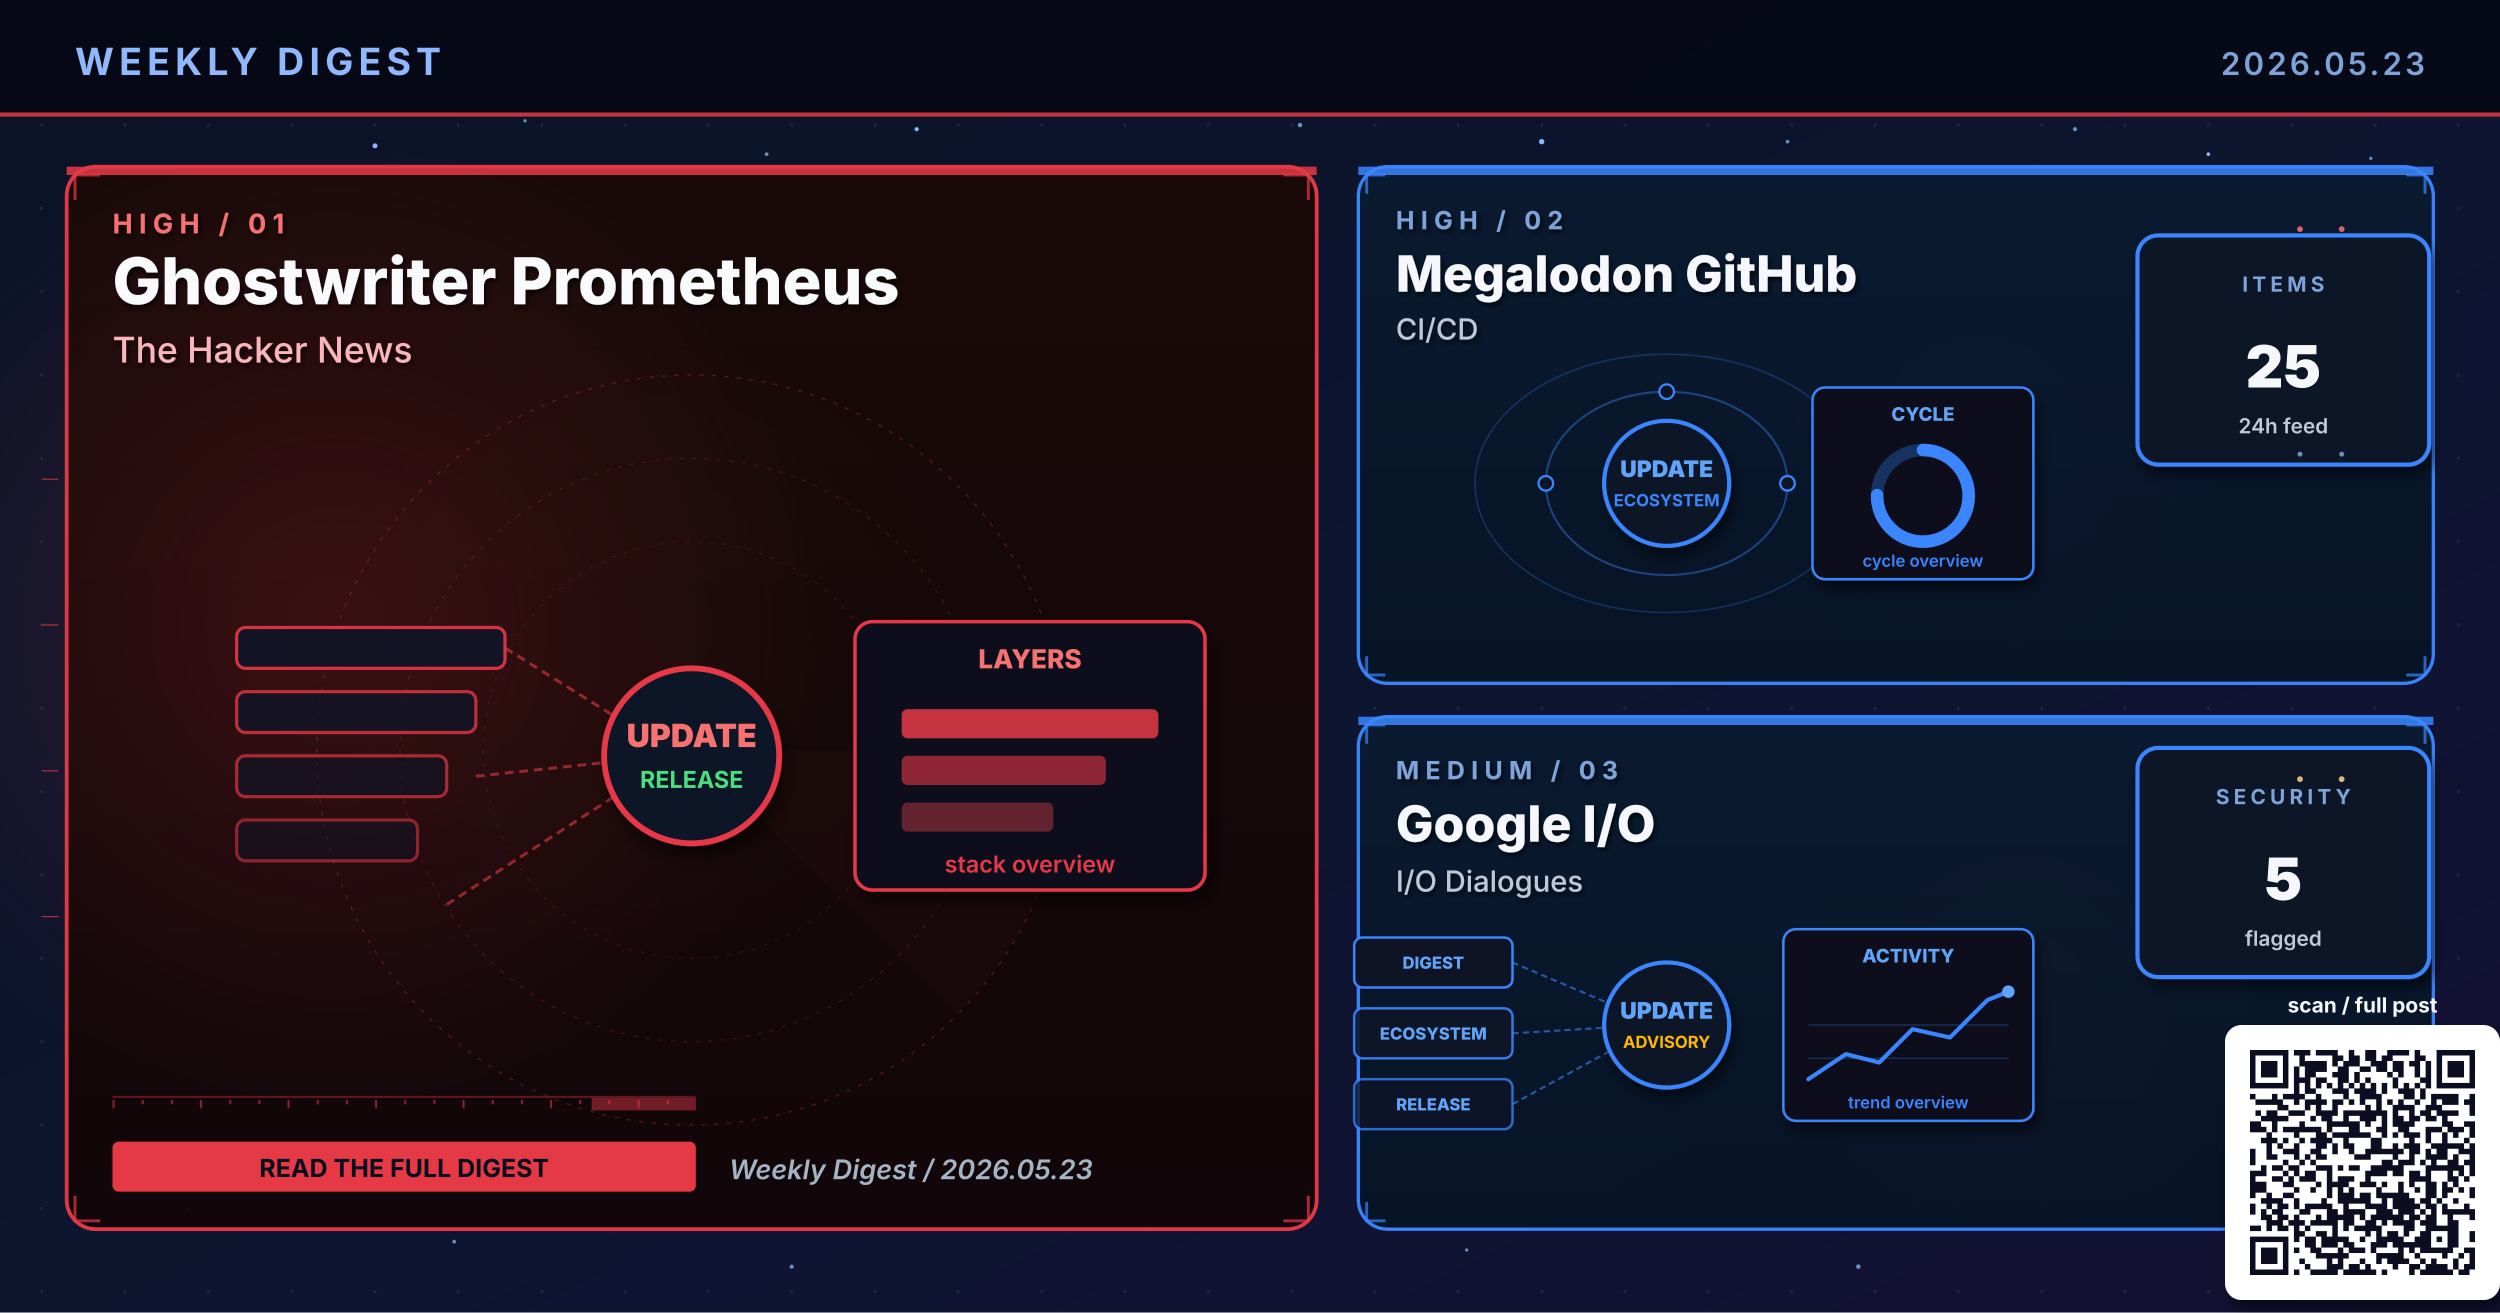
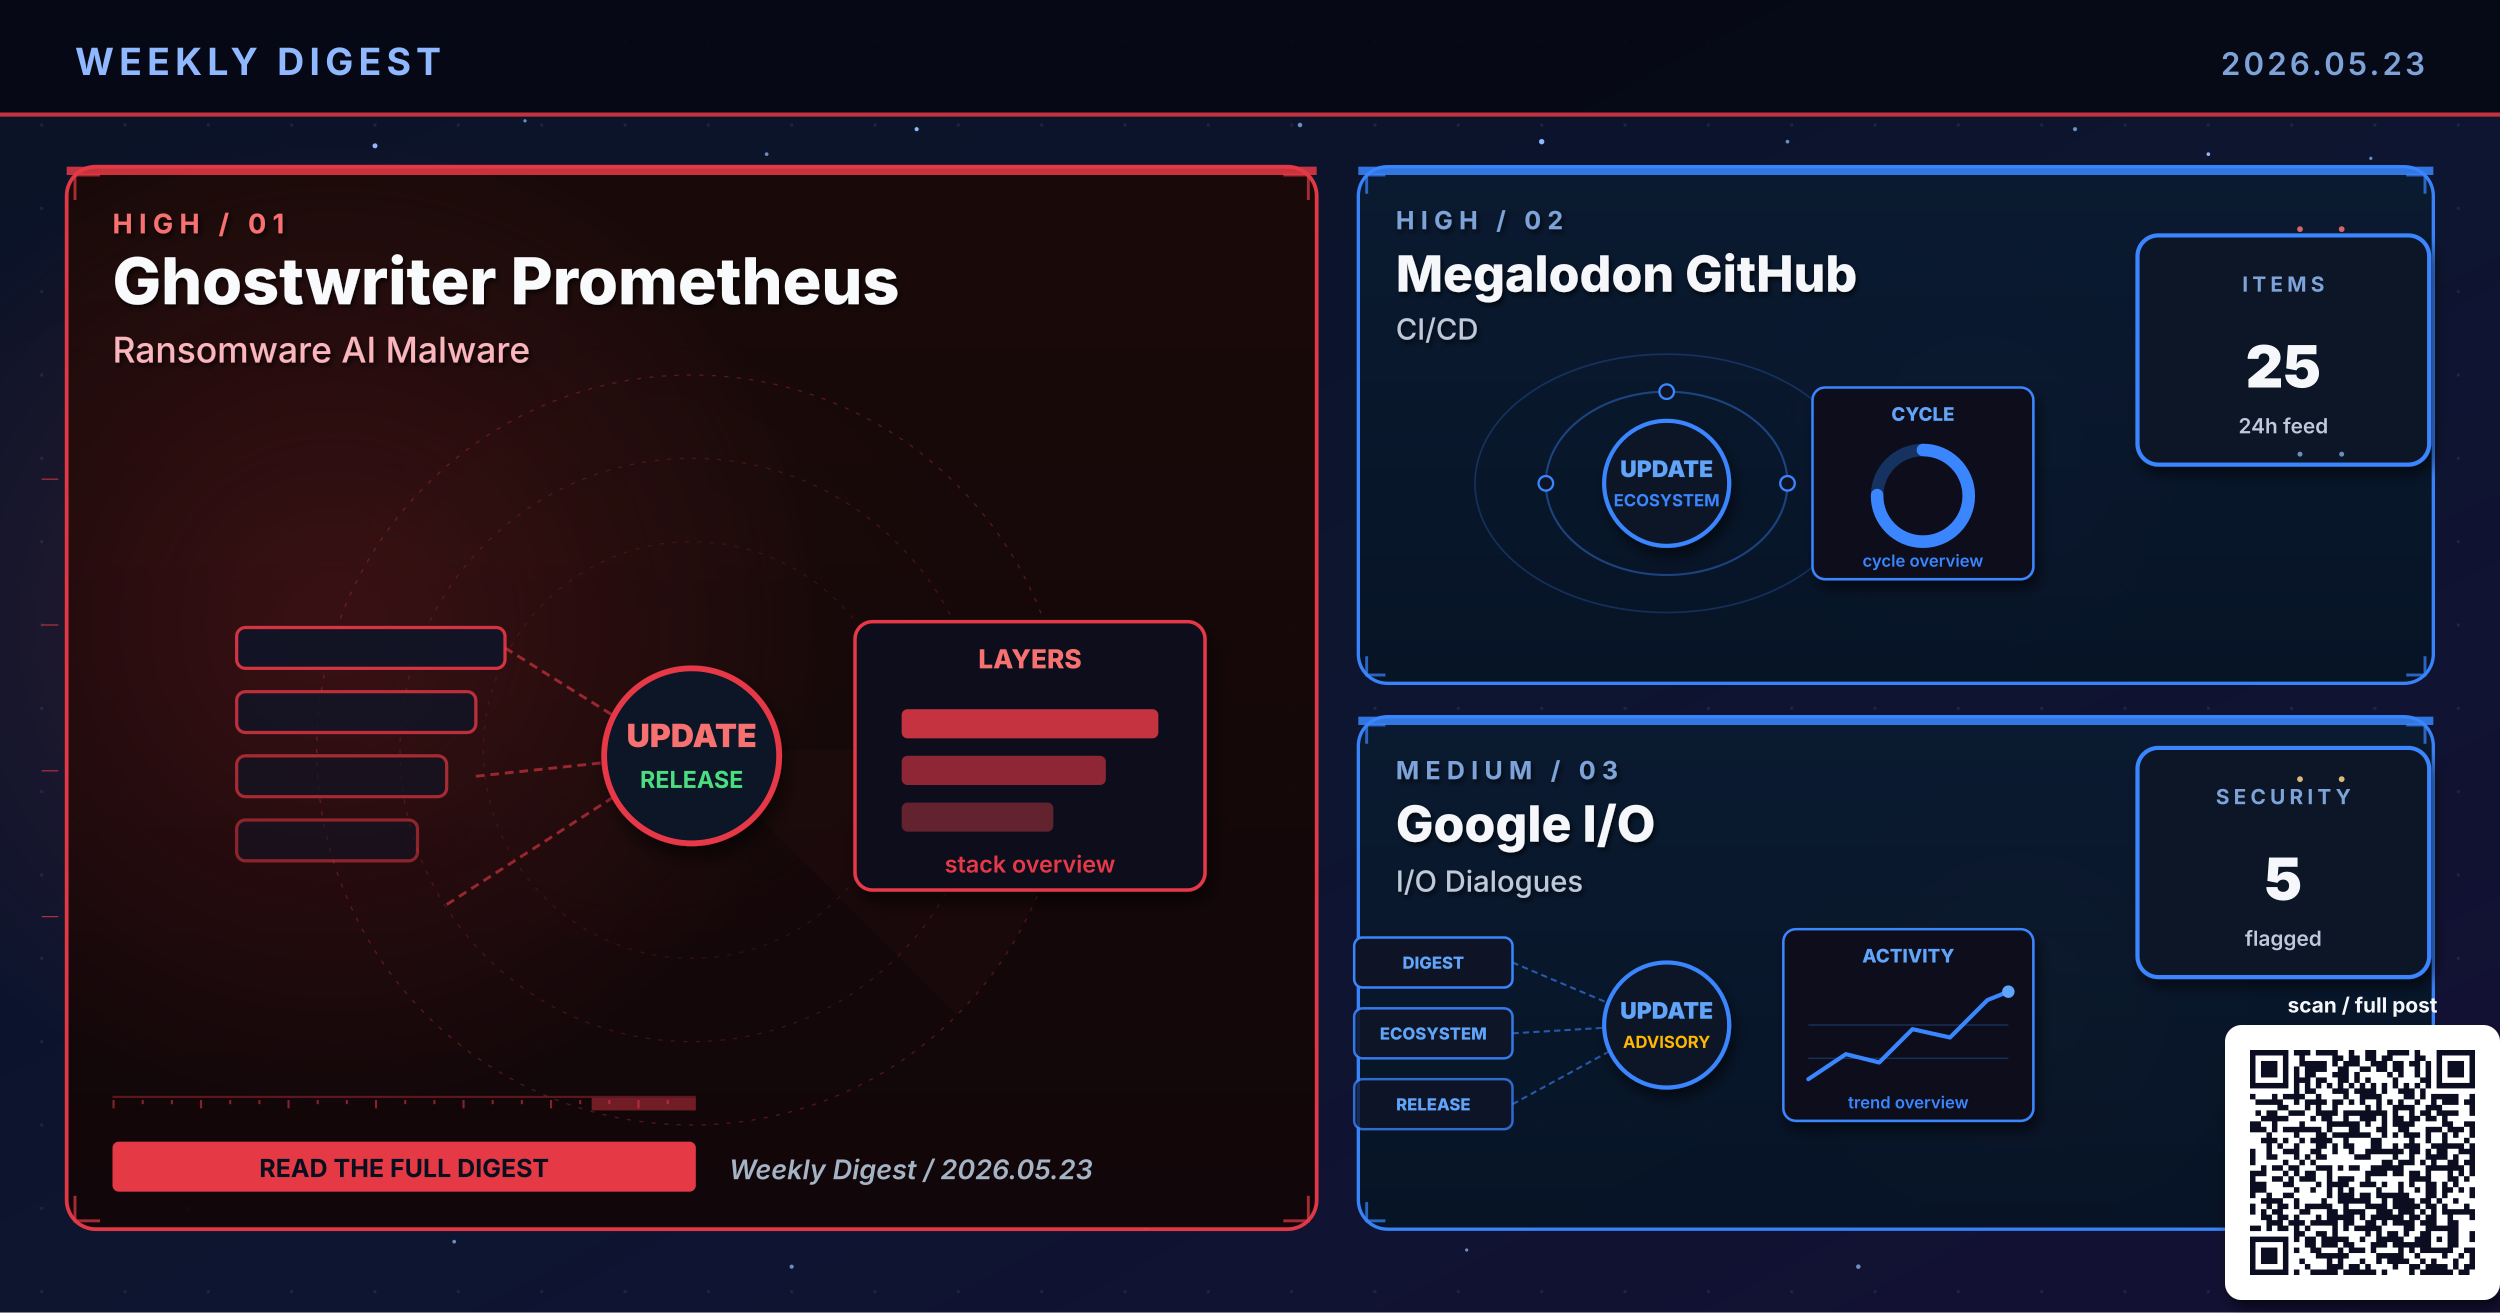
<svg xmlns="http://www.w3.org/2000/svg" viewBox="0 0 1200 630" width="1200" height="630" role="img" aria-label="Weekly digest cover 2026.05.23: Ghostwriter Prometheus, Megalodon GitHub, Google I/O">
  <defs>
    <linearGradient id="bgSpread" x1="0%" y1="0%" x2="100%" y2="100%">
      <stop offset="0%" stop-color="#0B1326" />
      <stop offset="55%" stop-color="#0D1530" />
      <stop offset="100%" stop-color="#141034" />
    </linearGradient>
    <linearGradient id="heroPanel" x1="0%" y1="0%" x2="0%" y2="100%">
      <stop offset="0%" stop-color="#1A0A08" />
      <stop offset="100%" stop-color="#110608" />
    </linearGradient>
    <linearGradient id="heroPanelBlue" x1="0%" y1="0%" x2="0%" y2="100%">
      <stop offset="0%" stop-color="#0A1A30" />
      <stop offset="100%" stop-color="#071426" />
    </linearGradient>
    <linearGradient id="heroPanelAmber" x1="0%" y1="0%" x2="0%" y2="100%">
      <stop offset="0%" stop-color="#1A1208" />
      <stop offset="100%" stop-color="#120E06" />
    </linearGradient>
    <linearGradient id="heroPanelGreen" x1="0%" y1="0%" x2="0%" y2="100%">
      <stop offset="0%" stop-color="#08160E" />
      <stop offset="100%" stop-color="#04100A" />
    </linearGradient>
    <linearGradient id="heroPanelPurple" x1="0%" y1="0%" x2="0%" y2="100%">
      <stop offset="0%" stop-color="#110629" />
      <stop offset="100%" stop-color="#0A0418" />
    </linearGradient>
    <radialGradient id="hotRed" cx="50%" cy="50%" r="50%">
      <stop offset="0%" stop-color="#E63946" stop-opacity="0.6" />
      <stop offset="100%" stop-color="#E63946" stop-opacity="0" />
    </radialGradient>
    <radialGradient id="hotBlue" cx="50%" cy="50%" r="50%">
      <stop offset="0%" stop-color="#3A86FF" stop-opacity="0.5" />
      <stop offset="100%" stop-color="#3A86FF" stop-opacity="0" />
    </radialGradient>
    <radialGradient id="hotAmber" cx="50%" cy="50%" r="50%">
      <stop offset="0%" stop-color="#FFB703" stop-opacity="0.45" />
      <stop offset="100%" stop-color="#FFB703" stop-opacity="0" />
    </radialGradient>
    <radialGradient id="hotGreen" cx="50%" cy="50%" r="50%">
      <stop offset="0%" stop-color="#4ADE80" stop-opacity="0.45" />
      <stop offset="100%" stop-color="#4ADE80" stop-opacity="0" />
    </radialGradient>
    <radialGradient id="hotPurple" cx="50%" cy="50%" r="50%">
      <stop offset="0%" stop-color="#A78BFA" stop-opacity="0.45" />
      <stop offset="100%" stop-color="#A78BFA" stop-opacity="0" />
    </radialGradient>
    <pattern id="envGrid" x="0" y="0" width="40" height="40" patternUnits="userSpaceOnUse">
      <circle cx="20" cy="20" r="0.8" fill="#2A3256" opacity="0.55" />
    </pattern>
    <filter id="softShadow" x="-10%" y="-10%" width="130%" height="130%">
      <feGaussianBlur in="SourceAlpha" stdDeviation="3" />
      <feOffset dx="2" dy="4" />
      <feComponentTransfer>
        <feFuncA type="linear" slope="0.55" />
      </feComponentTransfer>
      <feMerge>
        <feMergeNode />
        <feMergeNode in="SourceGraphic" />
      </feMerge>
    </filter>
    <filter id="textShadow" x="-10%" y="-10%" width="130%" height="130%">
      <feGaussianBlur in="SourceAlpha" stdDeviation="1.2" />
      <feOffset dx="1" dy="1.5" />
      <feComponentTransfer>
        <feFuncA type="linear" slope="0.7" />
      </feComponentTransfer>
      <feMerge>
        <feMergeNode />
        <feMergeNode in="SourceGraphic" />
      </feMerge>
    </filter>
  </defs>
  <rect width="1200" height="630" fill="url(#bgSpread)" />
  <rect width="1200" height="630" fill="url(#envGrid)" />
  <circle cx="310" cy="310" r="160" fill="url(#hotRed)">
    <animate attributeName="opacity" values="0.6;1;0.6" dur="5.8s" repeatCount="indefinite" />
  </circle>
  <circle cx="950" cy="210" r="120" fill="url(#hotBlue)">
    <animate attributeName="opacity" values="0.45;0.85;0.45" dur="6.4s" repeatCount="indefinite" />
  </circle>
  <circle cx="970" cy="480" r="110" fill="url(#hotAmber)">
    <animate attributeName="opacity" values="0.4;0.75;0.4" dur="7.1s" repeatCount="indefinite" />
  </circle>
  <g fill="#8FB8FF">
    <circle cx="180" cy="70" r="1.2">
      <animate attributeName="opacity" values="0.2;1;0.2" dur="3.4s" repeatCount="indefinite" />
    </circle>
    <circle cx="440" cy="62" r="1">
      <animate attributeName="opacity" values="0.2;0.9;0.2" dur="4.2s" repeatCount="indefinite" />
    </circle>
    <circle cx="740" cy="68" r="1.3">
      <animate attributeName="opacity" values="0.25;1;0.25" dur="3.9s" repeatCount="indefinite" />
    </circle>
    <circle cx="1060" cy="74" r="0.9">
      <animate attributeName="opacity" values="0.2;0.85;0.2" dur="5.1s" repeatCount="indefinite" />
    </circle>
    <circle cx="90" cy="580" r="1">
      <animate attributeName="opacity" values="0.15;0.8;0.15" dur="4.7s" repeatCount="indefinite" />
    </circle>
    <circle cx="550" cy="590" r="0.8">
      <animate attributeName="opacity" values="0.2;0.75;0.2" dur="3.6s" begin="0.5s" repeatCount="indefinite" />
    </circle>
  </g>
  <g fill="#7DA3D9" opacity="0.85">
    <circle cx="252" cy="58" r="0.8">
      <animate attributeName="opacity" values="0.15;0.7;0.15" dur="4.3s" repeatCount="indefinite" />
    </circle>
    <circle cx="368" cy="74" r="0.9">
      <animate attributeName="opacity" values="0.2;0.85;0.2" dur="3.8s" begin="0.4s" repeatCount="indefinite" />
    </circle>
    <circle cx="624" cy="60" r="1.1">
      <animate attributeName="opacity" values="0.25;0.95;0.25" dur="4.5s" repeatCount="indefinite" />
    </circle>
    <circle cx="858" cy="68" r="0.9">
      <animate attributeName="opacity" values="0.2;0.8;0.2" dur="3.6s" begin="0.6s" repeatCount="indefinite" />
    </circle>
    <circle cx="996" cy="62" r="1.0">
      <animate attributeName="opacity" values="0.2;0.9;0.2" dur="4.0s" begin="0.2s" repeatCount="indefinite" />
    </circle>
    <circle cx="1138" cy="76" r="0.8">
      <animate attributeName="opacity" values="0.15;0.7;0.15" dur="5.2s" begin="0.5s" repeatCount="indefinite" />
    </circle>
    <circle cx="218" cy="596" r="0.9">
      <animate attributeName="opacity" values="0.18;0.75;0.18" dur="4.6s" begin="0.3s" repeatCount="indefinite" />
    </circle>
    <circle cx="380" cy="608" r="1.0">
      <animate attributeName="opacity" values="0.2;0.85;0.2" dur="3.9s" begin="0.7s" repeatCount="indefinite" />
    </circle>
    <circle cx="704" cy="600" r="0.8">
      <animate attributeName="opacity" values="0.18;0.7;0.18" dur="4.2s" begin="0.4s" repeatCount="indefinite" />
    </circle>
    <circle cx="892" cy="608" r="1.1">
      <animate attributeName="opacity" values="0.22;0.9;0.22" dur="4.7s" begin="0.6s" repeatCount="indefinite" />
    </circle>
    <circle cx="1078" cy="600" r="0.9">
      <animate attributeName="opacity" values="0.2;0.85;0.2" dur="3.6s" begin="0.8s" repeatCount="indefinite" />
    </circle>
  </g>
  <rect x="0" y="0" width="1200" height="56" fill="#050813" opacity="0.92" />
  <text x="36" y="36" font-family="Inter, Helvetica, Arial, sans-serif" font-size="18" font-weight="700" fill="#8FB8FF" letter-spacing="2.5">WEEKLY DIGEST</text>
  <text x="1164" y="36" font-family="Inter, Helvetica, Arial, sans-serif" font-size="15" font-weight="600" fill="#7DA3D9" letter-spacing="1.5" text-anchor="end">2026.05.23</text>
  <rect x="0" y="54" width="1200" height="2" fill="#E63946" opacity="0.85">
    <animate attributeName="opacity" values="0.4;1;0.4" dur="4.8s" repeatCount="indefinite" />
  </rect>
  <rect x="32" y="80" width="600" height="510" rx="14" ry="14" fill="url(#heroPanel)" stroke="#E63946" stroke-width="1.8" opacity="0.98" />
  <circle cx="160" cy="300" r="240" fill="url(#hotRed)" opacity="0.28" />
  <rect x="32" y="80" width="600" height="4" fill="#E63946" opacity="0.85">
    <animate attributeName="opacity" values="0.5;1;0.5" dur="3.4s" repeatCount="indefinite" />
  </rect>
  <g filter="url(#textShadow)">
    <text x="54" y="112" font-family="Inter, Helvetica, Arial, sans-serif" font-size="13" font-weight="700" fill="#F87171" letter-spacing="3">HIGH  /  01</text>
    <text x="54" y="146" font-family="Inter, Helvetica, Arial, sans-serif" font-size="31" font-weight="800" fill="#F8FAFC">Ghostwriter Prometheus</text>
-     <text x="54" y="174" font-family="Inter, Helvetica, Arial, sans-serif" font-size="17" font-weight="500" fill="#FBB6BD">The Hacker News</text>
+     <text x="54" y="174" font-family="Inter, Helvetica, Arial, sans-serif" font-size="17" font-weight="500" fill="#FBB6BD">Ransomware AI Malware</text>
  </g>
  <g transform="translate(332,360)" opacity="0.32">
    <circle r="180" fill="none" stroke="#E63946" stroke-width="0.6" stroke-dasharray="2 4" />
    <circle r="140" fill="none" stroke="#E63946" stroke-width="0.6" stroke-dasharray="2 4" opacity="0.7" />
    <circle r="100" fill="none" stroke="#E63946" stroke-width="0.6" stroke-dasharray="2 4" opacity="0.5" />
    <g>
      <path d="M0 0 L180 0 A180 180 0 0 1 127 127 Z" fill="#E63946" opacity="0.10" />
      <animateTransform attributeName="transform" type="rotate" from="0" to="360" dur="14s" repeatCount="indefinite" />
    </g>
  </g>
  <g stroke="#E63946" stroke-width="1.4" fill="none" opacity="0.7">
    <path d="M36 96 L36 84 L48 84" />
    <path d="M616 84 L628 84 L628 96" />
    <path d="M36 574 L36 586 L48 586" />
    <path d="M616 586 L628 586 L628 574" />
  </g>
  <g>
    <rect x="54" y="526" width="280" height="1" fill="#E63946" opacity="0.35" />
    <rect x="54" y="528" width="1" height="4" fill="#E63946" opacity="0.55" />
    <rect x="68" y="528" width="1" height="2" fill="#E63946" opacity="0.55" />
    <rect x="82" y="528" width="1" height="2" fill="#E63946" opacity="0.55" />
    <rect x="96" y="528" width="1" height="4" fill="#E63946" opacity="0.55" />
    <rect x="110" y="528" width="1" height="2" fill="#E63946" opacity="0.55" />
    <rect x="124" y="528" width="1" height="2" fill="#E63946" opacity="0.55" />
    <rect x="138" y="528" width="1" height="4" fill="#E63946" opacity="0.55" />
    <rect x="152" y="528" width="1" height="2" fill="#E63946" opacity="0.55" />
    <rect x="166" y="528" width="1" height="2" fill="#E63946" opacity="0.55" />
    <rect x="180" y="528" width="1" height="4" fill="#E63946" opacity="0.55" />
    <rect x="194" y="528" width="1" height="2" fill="#E63946" opacity="0.55" />
    <rect x="208" y="528" width="1" height="2" fill="#E63946" opacity="0.55" />
    <rect x="222" y="528" width="1" height="4" fill="#E63946" opacity="0.55" />
    <rect x="236" y="528" width="1" height="2" fill="#E63946" opacity="0.55" />
    <rect x="250" y="528" width="1" height="2" fill="#E63946" opacity="0.55" />
    <rect x="264" y="528" width="1" height="4" fill="#E63946" opacity="0.55" />
    <rect x="278" y="528" width="1" height="2" fill="#E63946" opacity="0.55" />
    <rect x="292" y="528" width="1" height="2" fill="#E63946" opacity="0.55" />
    <rect x="306" y="528" width="1" height="4" fill="#E63946" opacity="0.55" />
    <rect x="320" y="528" width="1" height="2" fill="#E63946" opacity="0.55" />
    <rect x="284" y="527" width="50" height="6" fill="#E63946" opacity="0.45">
      <animate attributeName="x" values="54;284;54" dur="6.4s" repeatCount="indefinite" />
      <animate attributeName="opacity" values="0.2;0.7;0.2" dur="6.4s" repeatCount="indefinite" />
    </rect>
  </g>
  <g transform="translate(332,360) scale(1.4)">
    <rect x="-156" y="-42" width="92" height="14" rx="3" fill="#0E1426" stroke="#E63946" stroke-width="1.1" opacity="0.90" />
    <rect x="-156" y="-20" width="82" height="14" rx="3" fill="#0E1426" stroke="#E63946" stroke-width="1.1" opacity="0.78" />
    <rect x="-156" y="2" width="72" height="14" rx="3" fill="#0E1426" stroke="#E63946" stroke-width="1.1" opacity="0.66" />
    <rect x="-156" y="24" width="62" height="14" rx="3" fill="#0E1426" stroke="#E63946" stroke-width="1.1" opacity="0.54" />
    <g stroke="#E63946" stroke-width="1" stroke-dasharray="3 2" fill="none" opacity="0.6">
      <line x1="-64" y1="-35" x2="-8" y2="0" />
      <line x1="-74" y1="9" x2="-8" y2="2" />
      <line x1="-84" y1="53" x2="-8" y2="4" />
    </g>
    <g fill="#F87171">
      <circle r="2">
        <animateMotion path="M-74 9 L-8 2" dur="2.1s" repeatCount="indefinite" />
      </circle>
    </g>
    <circle cx="0" cy="2" r="30" fill="#0A1326" stroke="#E63946" stroke-width="2" filter="url(#softShadow)">
      <animate attributeName="r" values="28;33;28" dur="3.4s" repeatCount="indefinite" />
    </circle>
    <text x="0" y="-1" text-anchor="middle" font-family="Inter, monospace" font-size="11" font-weight="900" fill="#F87171">UPDATE</text>
    <text x="0" y="13" text-anchor="middle" font-family="Inter, monospace" font-size="8" font-weight="700" fill="#4ADE80">RELEASE</text>
    <g transform="translate(56,-44)" filter="url(#softShadow)">
      <rect x="0" y="0" width="120" height="92" rx="6" fill="#0A0F1E" stroke="#E63946" stroke-width="1.2" />
      <text x="60" y="16" text-anchor="middle" font-family="Inter, monospace" font-size="9" font-weight="800" fill="#F87171">LAYERS</text>
      <rect x="16" y="30" width="88" height="10" rx="2" fill="#E63946" opacity="0.85" />
      <rect x="16" y="46" width="70" height="10" rx="2" fill="#E63946" opacity="0.6" />
      <rect x="16" y="62" width="52" height="10" rx="2" fill="#E63946" opacity="0.4" />
      <text x="60" y="86" text-anchor="middle" font-family="Inter, monospace" font-size="8" font-weight="600" fill="#E63946">stack overview</text>
    </g>
  </g>
  <g transform="translate(54,548)">
    <rect x="0" y="0" width="280" height="24" rx="3" fill="#E63946" />
    <text x="140" y="17" text-anchor="middle" font-family="Inter, Helvetica, Arial, sans-serif" font-size="12" font-weight="700" fill="#0A0F1E">READ THE FULL DIGEST</text>
  </g>
  <text x="350" y="566" font-family="Inter, Helvetica, Arial, sans-serif" font-size="13" font-weight="600" fill="#A5B4C4" font-style="italic">Weekly Digest  /  2026.05.23</text>
  <rect x="652" y="80" width="516" height="248" rx="14" ry="14" fill="url(#heroPanelBlue)" stroke="#3A86FF" stroke-width="1.6" opacity="0.97" />
  <rect x="652" y="80" width="516" height="4" fill="#3A86FF" opacity="0.85">
    <animate attributeName="opacity" values="0.5;1;0.5" dur="4.2s" repeatCount="indefinite" />
  </rect>
  <g filter="url(#textShadow)">
    <text x="670" y="110" font-family="Inter, Helvetica, Arial, sans-serif" font-size="12" font-weight="700" fill="#7DA3D9" letter-spacing="3">HIGH  /  02</text>
    <text x="670" y="140" font-family="Inter, Helvetica, Arial, sans-serif" font-size="24" font-weight="800" fill="#F5F7FA">Megalodon GitHub</text>
    <text x="670" y="163" font-family="Inter, Helvetica, Arial, sans-serif" font-size="14" font-weight="500" fill="#BFC9D9">CI/CD</text>
  </g>
  <g stroke="#3A86FF" stroke-width="1.4" fill="none" opacity="0.7">
    <path d="M656 93 L656 84 L665 84" />
    <path d="M1155 84 L1164 84 L1164 93" />
    <path d="M656 315 L656 324 L665 324" />
    <path d="M1155 324 L1164 324 L1164 315" />
  </g>
  <g transform="translate(800,230)">
    <g fill="none" stroke="#3A86FF" opacity="0.4">
      <ellipse cx="0" cy="2" rx="58" ry="44" stroke-width="1" />
      <ellipse cx="0" cy="2" rx="92" ry="62" stroke-width="0.8" opacity="0.6" />
    </g>
    <g fill="#60A5FA">
      <circle r="3">
        <animateMotion path="M58 2 A58 44 0 1 1 -58 2 A58 44 0 1 1 58 2" dur="6s" repeatCount="indefinite" />
      </circle>
      <circle r="2.5">
        <animateMotion path="M-92 2 A92 62 0 1 0 92 2 A92 62 0 1 0 -92 2" dur="8s" repeatCount="indefinite" />
      </circle>
    </g>
    <g fill="#0E1426" stroke="#3A86FF" stroke-width="1.1">
      <circle cx="-58" cy="2" r="3.5" />
      <circle cx="58" cy="2" r="3.5" />
      <circle cx="0" cy="-42" r="3.5" />
    </g>
    <circle cx="0" cy="2" r="30" fill="#0A1326" stroke="#3A86FF" stroke-width="2" filter="url(#softShadow)">
      <animate attributeName="r" values="28;33;28" dur="3.4s" repeatCount="indefinite" />
    </circle>
    <text x="0" y="-1" text-anchor="middle" font-family="Inter, monospace" font-size="11" font-weight="900" fill="#60A5FA">UPDATE</text>
    <text x="0" y="13" text-anchor="middle" font-family="Inter, monospace" font-size="8" font-weight="700" fill="#3A86FF">ECOSYSTEM</text>
    <g transform="translate(70,-44)" filter="url(#softShadow)">
      <rect x="0" y="0" width="106" height="92" rx="6" fill="#0A0F1E" stroke="#3A86FF" stroke-width="1.2" />
      <text x="53" y="16" text-anchor="middle" font-family="Inter, monospace" font-size="9" font-weight="800" fill="#60A5FA">CYCLE</text>
      <circle cx="53" cy="52" r="22" fill="none" stroke="#3A86FF" stroke-width="6" opacity="0.3" />
      <circle cx="53" cy="52" r="22" fill="none" stroke="#3A86FF" stroke-width="6" stroke-dasharray="104 138" stroke-linecap="round" transform="rotate(-90 53 52)" />
      <text x="53" y="86" text-anchor="middle" font-family="Inter, monospace" font-size="8" font-weight="600" fill="#3A86FF">cycle overview</text>
    </g>
  </g>
  <g transform="translate(1094,168)" filter="url(#softShadow)">
    <rect x="-68" y="-55" width="140" height="110" rx="10" fill="#071426" stroke="#3A86FF" stroke-width="2" />
    <text x="2" y="-28" text-anchor="middle" font-family="Inter, Helvetica, Arial, sans-serif" font-size="10" font-weight="700" letter-spacing="2" fill="#7DA3D9">ITEMS</text>
    <text x="2" y="18" text-anchor="middle" font-family="Inter, Helvetica, Arial, sans-serif" font-size="28" font-weight="900" fill="#F5F7FA">25</text>
    <text x="2" y="40" text-anchor="middle" font-family="Inter, Helvetica, Arial, sans-serif" font-size="10" font-weight="600" fill="#BFC9D9">24h feed</text>
  </g>
  <rect x="652" y="344" width="516" height="246" rx="14" ry="14" fill="url(#heroPanelBlue)" stroke="#3A86FF" stroke-width="1.6" opacity="0.97" />
  <rect x="652" y="344" width="516" height="4" fill="#3A86FF" opacity="0.85">
    <animate attributeName="opacity" values="0.5;1;0.5" dur="4.8s" repeatCount="indefinite" />
  </rect>
  <g filter="url(#textShadow)">
    <text x="670" y="374" font-family="Inter, Helvetica, Arial, sans-serif" font-size="12" font-weight="700" fill="#7DA3D9" letter-spacing="3">MEDIUM  /  03</text>
    <text x="670" y="404" font-family="Inter, Helvetica, Arial, sans-serif" font-size="24" font-weight="800" fill="#F5F7FA">Google I/O</text>
    <text x="670" y="428" font-family="Inter, Helvetica, Arial, sans-serif" font-size="14" font-weight="500" fill="#BFC9D9">I/O Dialogues</text>
  </g>
  <g stroke="#3A86FF" stroke-width="1.4" fill="none" opacity="0.7">
    <path d="M656 357 L656 348 L665 348" />
    <path d="M1155 348 L1164 348 L1164 357" />
    <path d="M656 577 L656 586 L665 586" />
    <path d="M1155 586 L1164 586 L1164 577" />
  </g>
  <g transform="translate(800,490)">
    <g font-family="Inter, monospace" font-size="8" font-weight="800">
      <g transform="translate(-150,-40)">
        <rect x="0" y="0" width="76" height="24" rx="4" fill="#0E1426" stroke="#3A86FF" stroke-width="1.2" />
        <text x="38" y="15" text-anchor="middle" fill="#60A5FA">DIGEST</text>
      </g>
      <g transform="translate(-150,-6)">
        <rect x="0" y="0" width="76" height="24" rx="4" fill="#0E1426" stroke="#3A86FF" stroke-width="1.2" opacity="0.88" />
        <text x="38" y="15" text-anchor="middle" fill="#60A5FA">ECOSYSTEM</text>
      </g>
      <g transform="translate(-150,28)">
        <rect x="0" y="0" width="76" height="24" rx="4" fill="#0E1426" stroke="#3A86FF" stroke-width="1.2" opacity="0.76" />
        <text x="38" y="15" text-anchor="middle" fill="#60A5FA">RELEASE</text>
      </g>
    </g>
    <g stroke="#3A86FF" stroke-width="1" stroke-dasharray="3 2" fill="none" opacity="0.6">
      <line x1="-74" y1="-28" x2="-8" y2="0" />
      <line x1="-74" y1="6" x2="-8" y2="2" />
      <line x1="-74" y1="40" x2="-8" y2="4" />
    </g>
    <g fill="#60A5FA">
      <circle r="2">
        <animateMotion path="M-74 -28 L-8 0" dur="2.2s" repeatCount="indefinite" />
      </circle>
      <circle r="2">
        <animateMotion path="M-74 6 L-8 2" dur="2s" begin="0.4s" repeatCount="indefinite" />
      </circle>
      <circle r="2">
        <animateMotion path="M-74 40 L-8 4" dur="2.4s" begin="0.8s" repeatCount="indefinite" />
      </circle>
    </g>
    <circle cx="0" cy="2" r="30" fill="#0A1326" stroke="#3A86FF" stroke-width="2" filter="url(#softShadow)">
      <animate attributeName="r" values="28;33;28" dur="3.4s" repeatCount="indefinite" />
    </circle>
    <text x="0" y="-1" text-anchor="middle" font-family="Inter, monospace" font-size="11" font-weight="900" fill="#60A5FA">UPDATE</text>
    <text x="0" y="13" text-anchor="middle" font-family="Inter, monospace" font-size="8" font-weight="700" fill="#FFB703">ADVISORY</text>
    <g transform="translate(56,-44)" filter="url(#softShadow)">
      <rect x="0" y="0" width="120" height="92" rx="6" fill="#0A0F1E" stroke="#3A86FF" stroke-width="1.2" />
      <text x="60" y="16" text-anchor="middle" font-family="Inter, monospace" font-size="9" font-weight="800" fill="#60A5FA">ACTIVITY</text>
      <polyline points="12,72 30,60 46,64 62,48 80,52 98,34 108,30" fill="none" stroke="#3A86FF" stroke-width="2" stroke-linecap="round" stroke-linejoin="round" />
      <circle cx="108" cy="30" r="3" fill="#60A5FA">
        <animate attributeName="opacity" values="0.5;1;0.5" dur="2s" repeatCount="indefinite" />
      </circle>
      <g stroke="#3A86FF" stroke-width="0.6" opacity="0.3">
        <line x1="12" y1="46" x2="108" y2="46" />
        <line x1="12" y1="62" x2="108" y2="62" />
      </g>
      <text x="60" y="86" text-anchor="middle" font-family="Inter, monospace" font-size="8" font-weight="600" fill="#3A86FF">trend overview</text>
    </g>
  </g>
  <g transform="translate(1094,414)" filter="url(#softShadow)">
    <rect x="-68" y="-55" width="140" height="110" rx="10" fill="#071426" stroke="#3A86FF" stroke-width="2" />
    <text x="2" y="-28" text-anchor="middle" font-family="Inter, Helvetica, Arial, sans-serif" font-size="10" font-weight="700" letter-spacing="2" fill="#7DA3D9">SECURITY</text>
    <text x="2" y="18" text-anchor="middle" font-family="Inter, Helvetica, Arial, sans-serif" font-size="28" font-weight="900" fill="#F5F7FA">5</text>
    <text x="2" y="40" text-anchor="middle" font-family="Inter, Helvetica, Arial, sans-serif" font-size="10" font-weight="600" fill="#BFC9D9">flagged</text>
  </g>
  <g opacity="0.85">
    <g fill="#F87171">
      <circle cx="1104" cy="110" r="1.4">
        <animate attributeName="opacity" values="0.2;1;0.2" dur="1.8s" repeatCount="indefinite" />
      </circle>
      <circle cx="1124" cy="110" r="1.4">
        <animate attributeName="opacity" values="0.2;1;0.2" dur="1.4s" begin="0.3s" repeatCount="indefinite" />
      </circle>
    </g>
    <g fill="#7DA3D9">
      <circle cx="1104" cy="218" r="1.2">
        <animate attributeName="opacity" values="0.2;1;0.2" dur="2s" repeatCount="indefinite" />
      </circle>
      <circle cx="1124" cy="218" r="1.2">
        <animate attributeName="opacity" values="0.2;1;0.2" dur="1.6s" begin="0.4s" repeatCount="indefinite" />
      </circle>
    </g>
    <g fill="#FFD58A">
      <circle cx="1104" cy="374" r="1.4">
        <animate attributeName="opacity" values="0.2;1;0.2" dur="1.8s" repeatCount="indefinite" />
      </circle>
      <circle cx="1124" cy="374" r="1.4">
        <animate attributeName="opacity" values="0.2;1;0.2" dur="1.6s" begin="0.3s" repeatCount="indefinite" />
      </circle>
    </g>
    <g stroke="#E63946" stroke-width="0.5" fill="none">
      <path d="M20 230 L28 230">
        <animate attributeName="stroke-opacity" values="0;0.7;0" dur="2s" repeatCount="indefinite" />
      </path>
      <path d="M20 300 L28 300">
        <animate attributeName="stroke-opacity" values="0;0.7;0" dur="2.3s" begin="0.3s" repeatCount="indefinite" />
      </path>
      <path d="M20 370 L28 370">
        <animate attributeName="stroke-opacity" values="0;0.7;0" dur="1.9s" begin="0.6s" repeatCount="indefinite" />
      </path>
      <path d="M20 440 L28 440">
        <animate attributeName="stroke-opacity" values="0;0.7;0" dur="2.1s" begin="0.9s" repeatCount="indefinite" />
      </path>
    </g>
  </g>
  <g transform="translate(1080,504)" filter="url(#softShadow)">
    <rect x="-12" y="-12" width="132" height="132" rx="8" fill="#FFFFFF" />
    <path fill="#0A1020" d="M0.0 0.0h18.439v2.634h-18.439z M21.073 0.0h7.902v2.634h-7.902z M31.61 0.0h10.537v2.634h-10.537z M47.415 0.0h2.634v2.634h-2.634z M55.317 0.0h5.268v2.634h-5.268z M65.854 0.0h10.537v2.634h-10.537z M79.024 0.0h2.634v2.634h-2.634z M89.561 0.0h18.439v2.634h-18.439z M0.0 2.634h2.634v2.634h-2.634z M15.805 2.634h2.634v2.634h-2.634z M23.707 2.634h2.634v2.634h-2.634z M39.512 2.634h5.268v2.634h-5.268z M47.415 2.634h5.268v2.634h-5.268z M55.317 2.634h5.268v2.634h-5.268z M63.22 2.634h5.268v2.634h-5.268z M79.024 2.634h5.268v2.634h-5.268z M89.561 2.634h2.634v2.634h-2.634z M105.366 2.634h2.634v2.634h-2.634z M0.0 5.268h2.634v2.634h-2.634z M5.268 5.268h7.902v2.634h-7.902z M15.805 5.268h2.634v2.634h-2.634z M23.707 5.268h13.171v2.634h-13.171z M39.512 5.268h2.634v2.634h-2.634z M44.78 5.268h7.902v2.634h-7.902z M57.951 5.268h7.902v2.634h-7.902z M68.488 5.268h5.268v2.634h-5.268z M76.39 5.268h5.268v2.634h-5.268z M84.293 5.268h2.634v2.634h-2.634z M89.561 5.268h2.634v2.634h-2.634z M94.829 5.268h7.902v2.634h-7.902z M105.366 5.268h2.634v2.634h-2.634z M0.0 7.902h2.634v2.634h-2.634z M5.268 7.902h7.902v2.634h-7.902z M15.805 7.902h2.634v2.634h-2.634z M21.073 7.902h2.634v2.634h-2.634z M26.341 7.902h10.537v2.634h-10.537z M42.146 7.902h5.268v2.634h-5.268z M52.683 7.902h5.268v2.634h-5.268z M60.585 7.902h5.268v2.634h-5.268z M68.488 7.902h5.268v2.634h-5.268z M79.024 7.902h2.634v2.634h-2.634z M84.293 7.902h2.634v2.634h-2.634z M89.561 7.902h2.634v2.634h-2.634z M94.829 7.902h7.902v2.634h-7.902z M105.366 7.902h2.634v2.634h-2.634z M0.0 10.537h2.634v2.634h-2.634z M5.268 10.537h7.902v2.634h-7.902z M15.805 10.537h2.634v2.634h-2.634z M21.073 10.537h2.634v2.634h-2.634z M26.341 10.537h5.268v2.634h-5.268z M39.512 10.537h7.902v2.634h-7.902z M50.049 10.537h2.634v2.634h-2.634z M65.854 10.537h2.634v2.634h-2.634z M71.122 10.537h2.634v2.634h-2.634z M79.024 10.537h2.634v2.634h-2.634z M84.293 10.537h2.634v2.634h-2.634z M89.561 10.537h2.634v2.634h-2.634z M94.829 10.537h7.902v2.634h-7.902z M105.366 10.537h2.634v2.634h-2.634z M0.0 13.171h2.634v2.634h-2.634z M15.805 13.171h2.634v2.634h-2.634z M21.073 13.171h7.902v2.634h-7.902z M31.61 13.171h5.268v2.634h-5.268z M42.146 13.171h5.268v2.634h-5.268z M50.049 13.171h2.634v2.634h-2.634z M55.317 13.171h2.634v2.634h-2.634z M68.488 13.171h2.634v2.634h-2.634z M81.659 13.171h5.268v2.634h-5.268z M89.561 13.171h2.634v2.634h-2.634z M105.366 13.171h2.634v2.634h-2.634z M0.0 15.805h18.439v2.634h-18.439z M21.073 15.805h2.634v2.634h-2.634z M26.341 15.805h2.634v2.634h-2.634z M31.61 15.805h2.634v2.634h-2.634z M36.878 15.805h2.634v2.634h-2.634z M42.146 15.805h2.634v2.634h-2.634z M47.415 15.805h2.634v2.634h-2.634z M52.683 15.805h2.634v2.634h-2.634z M57.951 15.805h2.634v2.634h-2.634z M63.22 15.805h2.634v2.634h-2.634z M68.488 15.805h2.634v2.634h-2.634z M73.756 15.805h2.634v2.634h-2.634z M79.024 15.805h2.634v2.634h-2.634z M84.293 15.805h2.634v2.634h-2.634z M89.561 15.805h18.439v2.634h-18.439z M21.073 18.439h2.634v2.634h-2.634z M26.341 18.439h5.268v2.634h-5.268z M39.512 18.439h7.902v2.634h-7.902z M50.049 18.439h10.537v2.634h-10.537z M63.22 18.439h2.634v2.634h-2.634z M71.122 18.439h7.902v2.634h-7.902z M81.659 18.439h2.634v2.634h-2.634z M0.0 21.073h2.634v2.634h-2.634z M10.537 21.073h2.634v2.634h-2.634z M15.805 21.073h10.537v2.634h-10.537z M31.61 21.073h2.634v2.634h-2.634z M44.78 21.073h2.634v2.634h-2.634z M52.683 21.073h10.537v2.634h-10.537z M73.756 21.073h5.268v2.634h-5.268z M81.659 21.073h2.634v2.634h-2.634z M86.927 21.073h13.171v2.634h-13.171z M105.366 21.073h2.634v2.634h-2.634z M2.634 23.707h13.171v2.634h-13.171z M21.073 23.707h2.634v2.634h-2.634z M26.341 23.707h10.537v2.634h-10.537z M39.512 23.707h5.268v2.634h-5.268z M47.415 23.707h2.634v2.634h-2.634z M52.683 23.707h2.634v2.634h-2.634z M60.585 23.707h2.634v2.634h-2.634z M65.854 23.707h2.634v2.634h-2.634z M71.122 23.707h2.634v2.634h-2.634z M79.024 23.707h2.634v2.634h-2.634z M86.927 23.707h2.634v2.634h-2.634z M92.195 23.707h7.902v2.634h-7.902z M102.732 23.707h5.268v2.634h-5.268z M13.171 26.341h5.268v2.634h-5.268z M26.341 26.341h2.634v2.634h-2.634z M31.61 26.341h2.634v2.634h-2.634z M39.512 26.341h2.634v2.634h-2.634z M55.317 26.341h2.634v2.634h-2.634z M60.585 26.341h2.634v2.634h-2.634z M68.488 26.341h10.537v2.634h-10.537z M84.293 26.341h7.902v2.634h-7.902z M105.366 26.341h2.634v2.634h-2.634z M2.634 28.976h2.634v2.634h-2.634z M7.902 28.976h5.268v2.634h-5.268z M18.439 28.976h7.902v2.634h-7.902z M31.61 28.976h10.537v2.634h-10.537z M44.78 28.976h21.073v2.634h-21.073z M68.488 28.976h2.634v2.634h-2.634z M76.39 28.976h2.634v2.634h-2.634z M81.659 28.976h5.268v2.634h-5.268z M89.561 28.976h10.537v2.634h-10.537z M105.366 28.976h2.634v2.634h-2.634z M5.268 31.61h13.171v2.634h-13.171z M28.976 31.61h2.634v2.634h-2.634z M34.244 31.61h5.268v2.634h-5.268z M44.78 31.61h2.634v2.634h-2.634z M52.683 31.61h7.902v2.634h-7.902z M63.22 31.61h2.634v2.634h-2.634z M68.488 31.61h5.268v2.634h-5.268z M76.39 31.61h5.268v2.634h-5.268z M84.293 31.61h5.268v2.634h-5.268z M92.195 31.61h2.634v2.634h-2.634z M0.0 34.244h5.268v2.634h-5.268z M10.537 34.244h2.634v2.634h-2.634z M23.707 34.244h2.634v2.634h-2.634z M36.878 34.244h15.805v2.634h-15.805z M55.317 34.244h2.634v2.634h-2.634z M63.22 34.244h2.634v2.634h-2.634z M68.488 34.244h10.537v2.634h-10.537z M92.195 34.244h5.268v2.634h-5.268z M102.732 34.244h5.268v2.634h-5.268z M0.0 36.878h7.902v2.634h-7.902z M10.537 36.878h2.634v2.634h-2.634z M15.805 36.878h18.439v2.634h-18.439z M36.878 36.878h2.634v2.634h-2.634z M47.415 36.878h5.268v2.634h-5.268z M60.585 36.878h5.268v2.634h-5.268z M71.122 36.878h5.268v2.634h-5.268z M84.293 36.878h7.902v2.634h-7.902z M94.829 36.878h7.902v2.634h-7.902z M105.366 36.878h2.634v2.634h-2.634z M7.902 39.512h2.634v2.634h-2.634z M21.073 39.512h2.634v2.634h-2.634z M31.61 39.512h5.268v2.634h-5.268z M39.512 39.512h18.439v2.634h-18.439z M63.22 39.512h2.634v2.634h-2.634z M68.488 39.512h2.634v2.634h-2.634z M73.756 39.512h7.902v2.634h-7.902z M84.293 39.512h2.634v2.634h-2.634z M92.195 39.512h2.634v2.634h-2.634z M97.463 39.512h2.634v2.634h-2.634z M105.366 39.512h2.634v2.634h-2.634z M5.268 42.146h7.902v2.634h-7.902z M15.805 42.146h2.634v2.634h-2.634z M23.707 42.146h2.634v2.634h-2.634z M28.976 42.146h10.537v2.634h-10.537z M44.78 42.146h2.634v2.634h-2.634z M57.951 42.146h5.268v2.634h-5.268z M76.39 42.146h2.634v2.634h-2.634z M84.293 42.146h2.634v2.634h-2.634z M92.195 42.146h2.634v2.634h-2.634z M102.732 42.146h2.634v2.634h-2.634z M7.902 44.78h2.634v2.634h-2.634z M13.171 44.78h2.634v2.634h-2.634z M21.073 44.78h2.634v2.634h-2.634z M31.61 44.78h5.268v2.634h-5.268z M39.512 44.78h2.634v2.634h-2.634z M44.78 44.78h5.268v2.634h-5.268z M57.951 44.78h5.268v2.634h-5.268z M68.488 44.78h2.634v2.634h-2.634z M73.756 44.78h7.902v2.634h-7.902z M86.927 44.78h15.805v2.634h-15.805z M105.366 44.78h2.634v2.634h-2.634z M0.0 47.415h2.634v2.634h-2.634z M7.902 47.415h2.634v2.634h-2.634z M15.805 47.415h7.902v2.634h-7.902z M28.976 47.415h5.268v2.634h-5.268z M39.512 47.415h2.634v2.634h-2.634z M47.415 47.415h2.634v2.634h-2.634z M55.317 47.415h18.439v2.634h-18.439z M76.39 47.415h5.268v2.634h-5.268z M84.293 47.415h2.634v2.634h-2.634z M89.561 47.415h5.268v2.634h-5.268z M100.098 47.415h7.902v2.634h-7.902z M0.0 50.049h2.634v2.634h-2.634z M7.902 50.049h5.268v2.634h-5.268z M21.073 50.049h2.634v2.634h-2.634z M26.341 50.049h2.634v2.634h-2.634z M31.61 50.049h5.268v2.634h-5.268z M50.049 50.049h7.902v2.634h-7.902z M68.488 50.049h2.634v2.634h-2.634z M76.39 50.049h2.634v2.634h-2.634z M84.293 50.049h10.537v2.634h-10.537z M97.463 50.049h2.634v2.634h-2.634z M105.366 50.049h2.634v2.634h-2.634z M0.0 52.683h2.634v2.634h-2.634z M15.805 52.683h2.634v2.634h-2.634z M23.707 52.683h2.634v2.634h-2.634z M28.976 52.683h2.634v2.634h-2.634z M63.22 52.683h5.268v2.634h-5.268z M71.122 52.683h7.902v2.634h-7.902z M81.659 52.683h2.634v2.634h-2.634z M86.927 52.683h2.634v2.634h-2.634z M94.829 52.683h5.268v2.634h-5.268z M102.732 52.683h5.268v2.634h-5.268z M5.268 55.317h2.634v2.634h-2.634z M10.537 55.317h5.268v2.634h-5.268z M18.439 55.317h5.268v2.634h-5.268z M31.61 55.317h7.902v2.634h-7.902z M42.146 55.317h2.634v2.634h-2.634z M47.415 55.317h5.268v2.634h-5.268z M57.951 55.317h15.805v2.634h-15.805z M84.293 55.317h18.439v2.634h-18.439z M105.366 55.317h2.634v2.634h-2.634z M0.0 57.951h7.902v2.634h-7.902z M15.805 57.951h2.634v2.634h-2.634z M21.073 57.951h2.634v2.634h-2.634z M26.341 57.951h5.268v2.634h-5.268z M36.878 57.951h2.634v2.634h-2.634z M55.317 57.951h10.537v2.634h-10.537z M68.488 57.951h5.268v2.634h-5.268z M76.39 57.951h5.268v2.634h-5.268z M84.293 57.951h2.634v2.634h-2.634z M94.829 57.951h2.634v2.634h-2.634z M100.098 57.951h2.634v2.634h-2.634z M105.366 57.951h2.634v2.634h-2.634z M0.0 60.585h2.634v2.634h-2.634z M10.537 60.585h5.268v2.634h-5.268z M18.439 60.585h2.634v2.634h-2.634z M23.707 60.585h7.902v2.634h-7.902z M36.878 60.585h2.634v2.634h-2.634z M42.146 60.585h7.902v2.634h-7.902z M55.317 60.585h2.634v2.634h-2.634z M76.39 60.585h10.537v2.634h-10.537z M94.829 60.585h5.268v2.634h-5.268z M102.732 60.585h2.634v2.634h-2.634z M0.0 63.22h7.902v2.634h-7.902z M15.805 63.22h5.268v2.634h-5.268z M31.61 63.22h2.634v2.634h-2.634z M36.878 63.22h10.537v2.634h-10.537z M52.683 63.22h7.902v2.634h-7.902z M63.22 63.22h2.634v2.634h-2.634z M71.122 63.22h2.634v2.634h-2.634z M76.39 63.22h2.634v2.634h-2.634z M84.293 63.22h5.268v2.634h-5.268z M92.195 63.22h2.634v2.634h-2.634z M97.463 63.22h2.634v2.634h-2.634z M0.0 65.854h7.902v2.634h-7.902z M21.073 65.854h2.634v2.634h-2.634z M28.976 65.854h2.634v2.634h-2.634z M36.878 65.854h2.634v2.634h-2.634z M42.146 65.854h2.634v2.634h-2.634z M47.415 65.854h2.634v2.634h-2.634z M60.585 65.854h2.634v2.634h-2.634z M71.122 65.854h2.634v2.634h-2.634z M79.024 65.854h2.634v2.634h-2.634z M84.293 65.854h5.268v2.634h-5.268z M92.195 65.854h5.268v2.634h-5.268z M100.098 65.854h2.634v2.634h-2.634z M105.366 65.854h2.634v2.634h-2.634z M0.0 68.488h2.634v2.634h-2.634z M7.902 68.488h2.634v2.634h-2.634z M15.805 68.488h5.268v2.634h-5.268z M36.878 68.488h2.634v2.634h-2.634z M42.146 68.488h7.902v2.634h-7.902z M52.683 68.488h5.268v2.634h-5.268z M60.585 68.488h15.805v2.634h-15.805z M84.293 68.488h5.268v2.634h-5.268z M92.195 68.488h2.634v2.634h-2.634z M105.366 68.488h2.634v2.634h-2.634z M5.268 71.122h10.537v2.634h-10.537z M21.073 71.122h2.634v2.634h-2.634z M34.244 71.122h2.634v2.634h-2.634z M42.146 71.122h15.805v2.634h-15.805z M63.22 71.122h2.634v2.634h-2.634z M68.488 71.122h10.537v2.634h-10.537z M81.659 71.122h5.268v2.634h-5.268z M89.561 71.122h2.634v2.634h-2.634z M97.463 71.122h2.634v2.634h-2.634z M0.0 73.756h2.634v2.634h-2.634z M7.902 73.756h2.634v2.634h-2.634z M13.171 73.756h5.268v2.634h-5.268z M21.073 73.756h2.634v2.634h-2.634z M26.341 73.756h13.171v2.634h-13.171z M44.78 73.756h2.634v2.634h-2.634z M55.317 73.756h10.537v2.634h-10.537z M68.488 73.756h13.171v2.634h-13.171z M84.293 73.756h5.268v2.634h-5.268z M92.195 73.756h2.634v2.634h-2.634z M102.732 73.756h2.634v2.634h-2.634z M0.0 76.39h2.634v2.634h-2.634z M5.268 76.39h2.634v2.634h-2.634z M10.537 76.39h5.268v2.634h-5.268z M23.707 76.39h5.268v2.634h-5.268z M36.878 76.39h5.268v2.634h-5.268z M44.78 76.39h10.537v2.634h-10.537z M60.585 76.39h7.902v2.634h-7.902z M71.122 76.39h7.902v2.634h-7.902z M81.659 76.39h2.634v2.634h-2.634z M86.927 76.39h2.634v2.634h-2.634z M92.195 76.39h15.805v2.634h-15.805z M5.268 79.024h5.268v2.634h-5.268z M13.171 79.024h5.268v2.634h-5.268z M21.073 79.024h2.634v2.634h-2.634z M31.61 79.024h2.634v2.634h-2.634z M36.878 79.024h13.171v2.634h-13.171z M52.683 79.024h2.634v2.634h-2.634z M57.951 79.024h15.805v2.634h-15.805z M76.39 79.024h5.268v2.634h-5.268z M84.293 79.024h5.268v2.634h-5.268z M94.829 79.024h2.634v2.634h-2.634z M105.366 79.024h2.634v2.634h-2.634z M7.902 81.659h7.902v2.634h-7.902z M18.439 81.659h7.902v2.634h-7.902z M28.976 81.659h13.171v2.634h-13.171z M44.78 81.659h5.268v2.634h-5.268z M55.317 81.659h5.268v2.634h-5.268z M63.22 81.659h2.634v2.634h-2.634z M68.488 81.659h10.537v2.634h-10.537z M81.659 81.659h7.902v2.634h-7.902z M94.829 81.659h5.268v2.634h-5.268z M0.0 84.293h5.268v2.634h-5.268z M7.902 84.293h2.634v2.634h-2.634z M13.171 84.293h5.268v2.634h-5.268z M21.073 84.293h2.634v2.634h-2.634z M26.341 84.293h2.634v2.634h-2.634z M39.512 84.293h2.634v2.634h-2.634z M44.78 84.293h2.634v2.634h-2.634z M50.049 84.293h13.171v2.634h-13.171z M73.756 84.293h5.268v2.634h-5.268z M84.293 84.293h15.805v2.634h-15.805z M21.073 86.927h5.268v2.634h-5.268z M31.61 86.927h5.268v2.634h-5.268z M39.512 86.927h2.634v2.634h-2.634z M55.317 86.927h2.634v2.634h-2.634z M60.585 86.927h2.634v2.634h-2.634z M65.854 86.927h5.268v2.634h-5.268z M73.756 86.927h2.634v2.634h-2.634z M81.659 86.927h5.268v2.634h-5.268z M94.829 86.927h5.268v2.634h-5.268z M105.366 86.927h2.634v2.634h-2.634z M0.0 89.561h18.439v2.634h-18.439z M21.073 89.561h2.634v2.634h-2.634z M26.341 89.561h5.268v2.634h-5.268z M34.244 89.561h13.171v2.634h-13.171z M52.683 89.561h2.634v2.634h-2.634z M60.585 89.561h13.171v2.634h-13.171z M79.024 89.561h7.902v2.634h-7.902z M89.561 89.561h2.634v2.634h-2.634z M94.829 89.561h5.268v2.634h-5.268z M105.366 89.561h2.634v2.634h-2.634z M0.0 92.195h2.634v2.634h-2.634z M15.805 92.195h2.634v2.634h-2.634z M26.341 92.195h5.268v2.634h-5.268z M34.244 92.195h7.902v2.634h-7.902z M44.78 92.195h5.268v2.634h-5.268z M57.951 92.195h7.902v2.634h-7.902z M68.488 92.195h18.439v2.634h-18.439z M94.829 92.195h5.268v2.634h-5.268z M0.0 94.829h2.634v2.634h-2.634z M5.268 94.829h7.902v2.634h-7.902z M15.805 94.829h2.634v2.634h-2.634z M21.073 94.829h2.634v2.634h-2.634z M28.976 94.829h5.268v2.634h-5.268z M42.146 94.829h2.634v2.634h-2.634z M47.415 94.829h7.902v2.634h-7.902z M57.951 94.829h2.634v2.634h-2.634z M71.122 94.829h2.634v2.634h-2.634z M76.39 94.829h2.634v2.634h-2.634z M81.659 94.829h15.805v2.634h-15.805z M102.732 94.829h5.268v2.634h-5.268z M0.0 97.463h2.634v2.634h-2.634z M5.268 97.463h7.902v2.634h-7.902z M15.805 97.463h2.634v2.634h-2.634z M31.61 97.463h15.805v2.634h-15.805z M60.585 97.463h13.171v2.634h-13.171z M79.024 97.463h2.634v2.634h-2.634z M92.195 97.463h2.634v2.634h-2.634z M100.098 97.463h2.634v2.634h-2.634z M105.366 97.463h2.634v2.634h-2.634z M0.0 100.098h2.634v2.634h-2.634z M5.268 100.098h7.902v2.634h-7.902z M15.805 100.098h2.634v2.634h-2.634z M23.707 100.098h2.634v2.634h-2.634z M36.878 100.098h2.634v2.634h-2.634z M42.146 100.098h2.634v2.634h-2.634z M52.683 100.098h2.634v2.634h-2.634z M60.585 100.098h2.634v2.634h-2.634z M65.854 100.098h10.537v2.634h-10.537z M81.659 100.098h2.634v2.634h-2.634z M86.927 100.098h2.634v2.634h-2.634z M97.463 100.098h2.634v2.634h-2.634z M105.366 100.098h2.634v2.634h-2.634z M0.0 102.732h2.634v2.634h-2.634z M15.805 102.732h2.634v2.634h-2.634z M26.341 102.732h2.634v2.634h-2.634z M36.878 102.732h7.902v2.634h-7.902z M47.415 102.732h5.268v2.634h-5.268z M55.317 102.732h2.634v2.634h-2.634z M68.488 102.732h2.634v2.634h-2.634z M76.39 102.732h5.268v2.634h-5.268z M84.293 102.732h10.537v2.634h-10.537z M97.463 102.732h2.634v2.634h-2.634z M102.732 102.732h5.268v2.634h-5.268z M0.0 105.366h18.439v2.634h-18.439z M21.073 105.366h2.634v2.634h-2.634z M28.976 105.366h13.171v2.634h-13.171z M44.78 105.366h15.805v2.634h-15.805z M63.22 105.366h2.634v2.634h-2.634z M76.39 105.366h2.634v2.634h-2.634z M81.659 105.366h15.805v2.634h-15.805z M100.098 105.366h5.268v2.634h-5.268z" />
  </g>
  <text x="1134" y="486" font-family="Inter, Helvetica, Arial, sans-serif" font-size="10" font-weight="700" fill="#F5F7FA" text-anchor="middle">scan / full post</text>
</svg>
